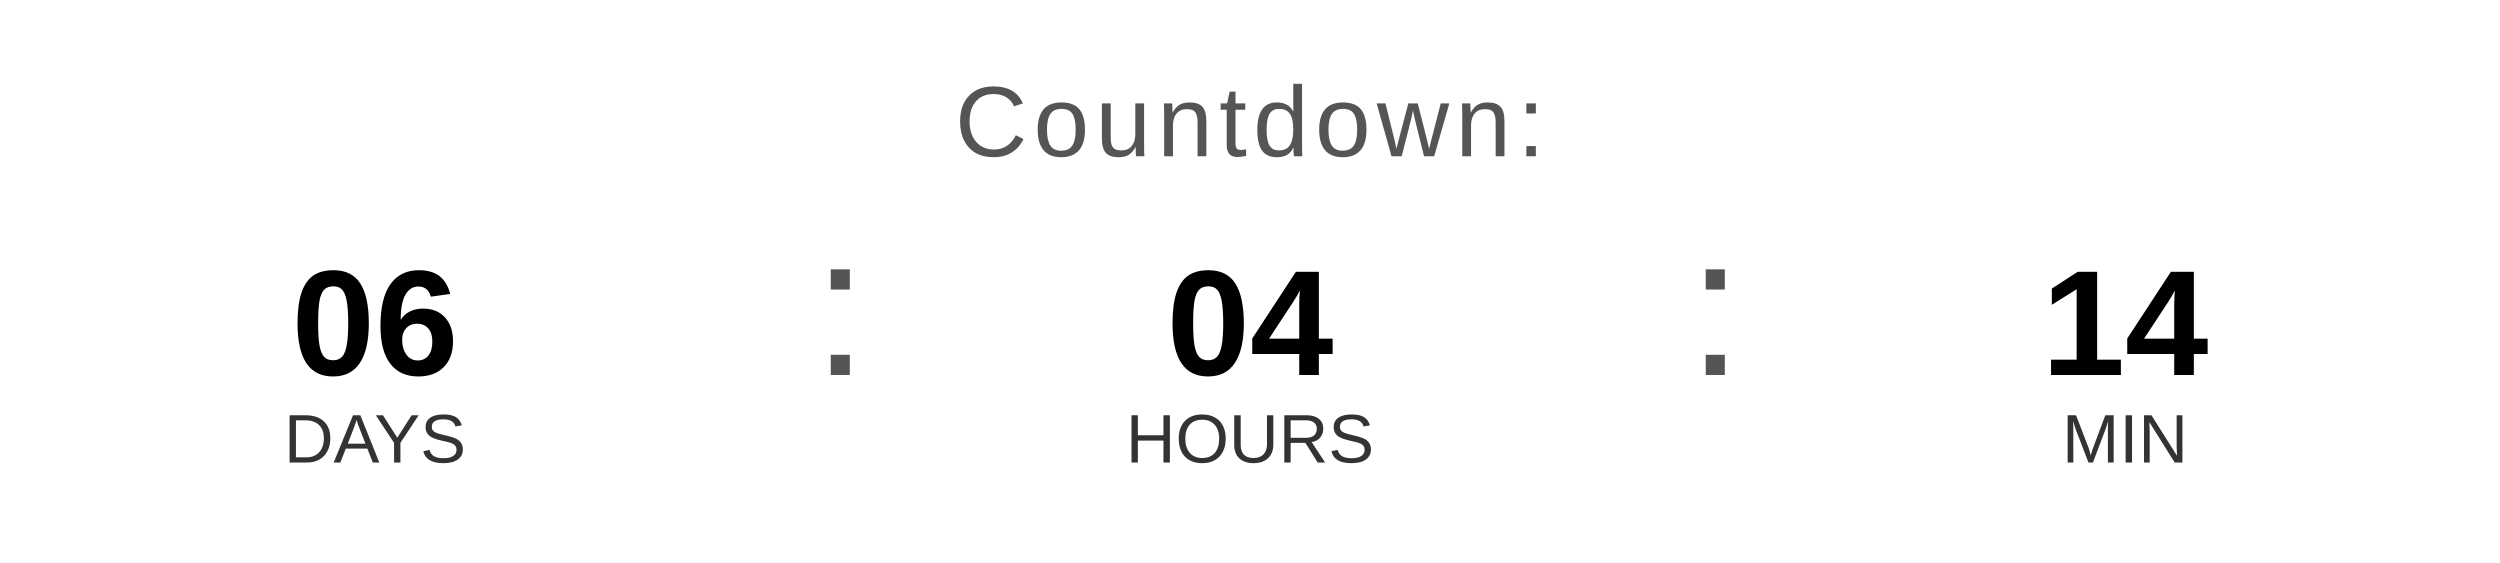
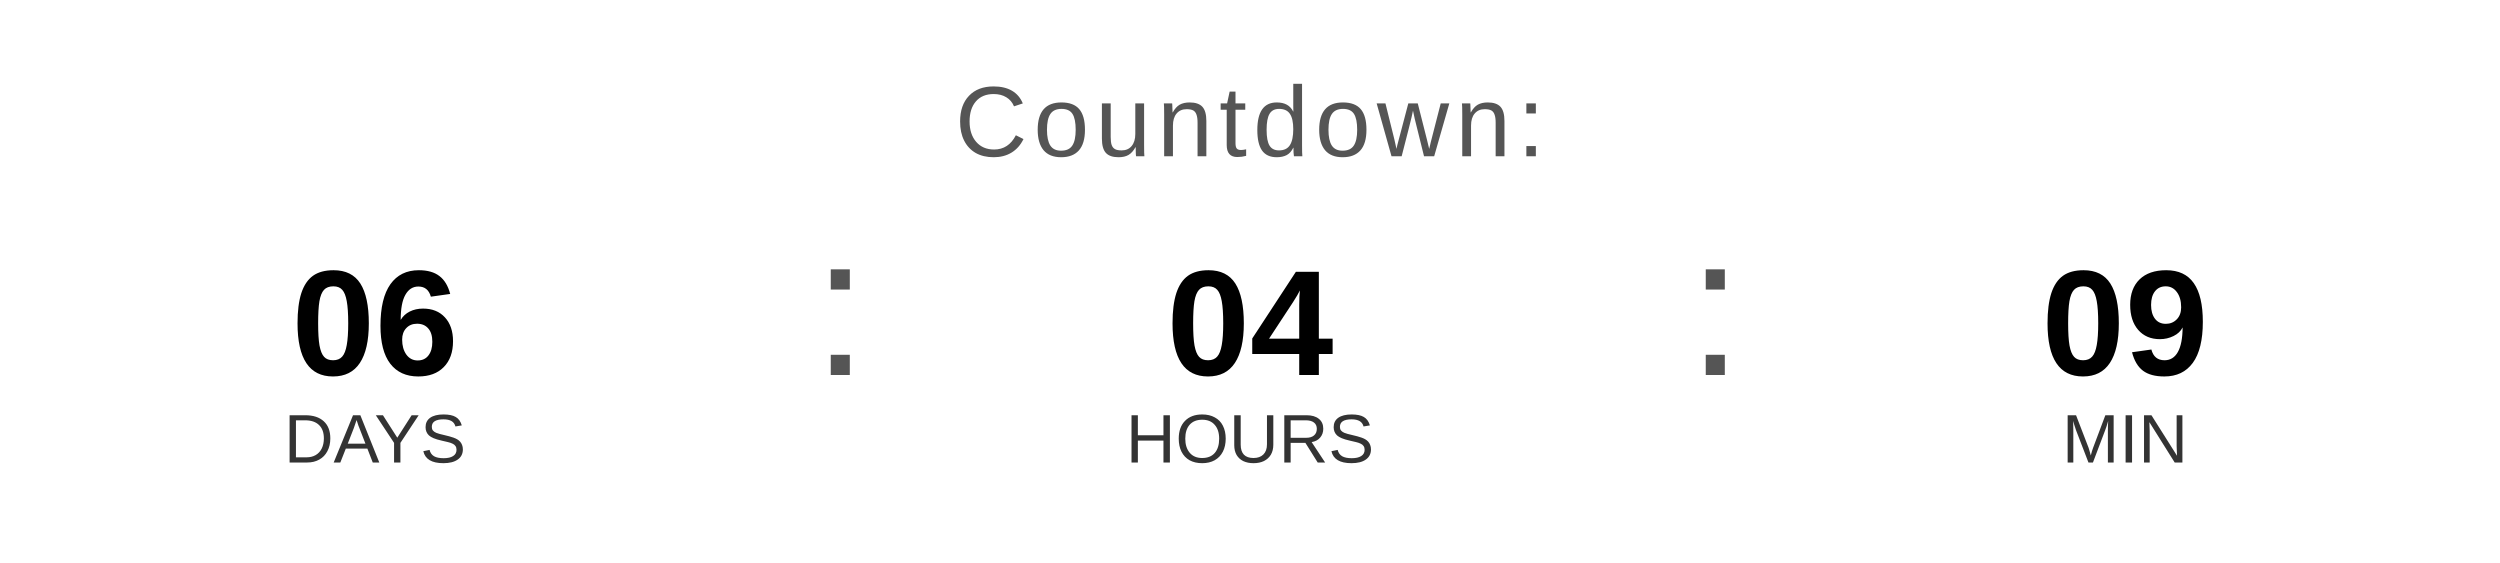
<svg xmlns="http://www.w3.org/2000/svg" width="400" height="90" viewBox="0 0 400 90">
  <text x="200" y="25" font-family="Arial, Helvetica, sans-serif" font-size="16" fill="#555555" text-anchor="middle" letter-spacing="1">
    Countdown:
  </text>
  <text x="60" y="60" font-family="Arial, Helvetica, sans-serif" font-size="24" font-weight="bold" fill="#000000" text-anchor="middle">06</text>
  <text x="60" y="74" font-family="Arial, Helvetica, sans-serif" font-size="11" fill="#333333" text-anchor="middle">DAYS</text>
  <text x="130" y="60" font-family="Arial, sans-serif" font-size="32" fill="#555555">:</text>
  <text x="200" y="60" font-family="Arial, Helvetica, sans-serif" font-size="24" font-weight="bold" fill="#000000" text-anchor="middle">04</text>
  <text x="200" y="74" font-family="Arial, Helvetica, sans-serif" font-size="11" fill="#333333" text-anchor="middle">HOURS</text>
  <text x="270" y="60" font-family="Arial, sans-serif" font-size="32" fill="#555555">:</text>
-   <text x="340" y="60" font-family="Arial, Helvetica, sans-serif" font-size="24" font-weight="bold" fill="#000000" text-anchor="middle">14</text>
+   <text x="340" y="60" font-family="Arial, Helvetica, sans-serif" font-size="24" font-weight="bold" fill="#000000" text-anchor="middle">09</text>
  <text x="340" y="74" font-family="Arial, Helvetica, sans-serif" font-size="11" fill="#333333" text-anchor="middle">MIN</text>
</svg>
